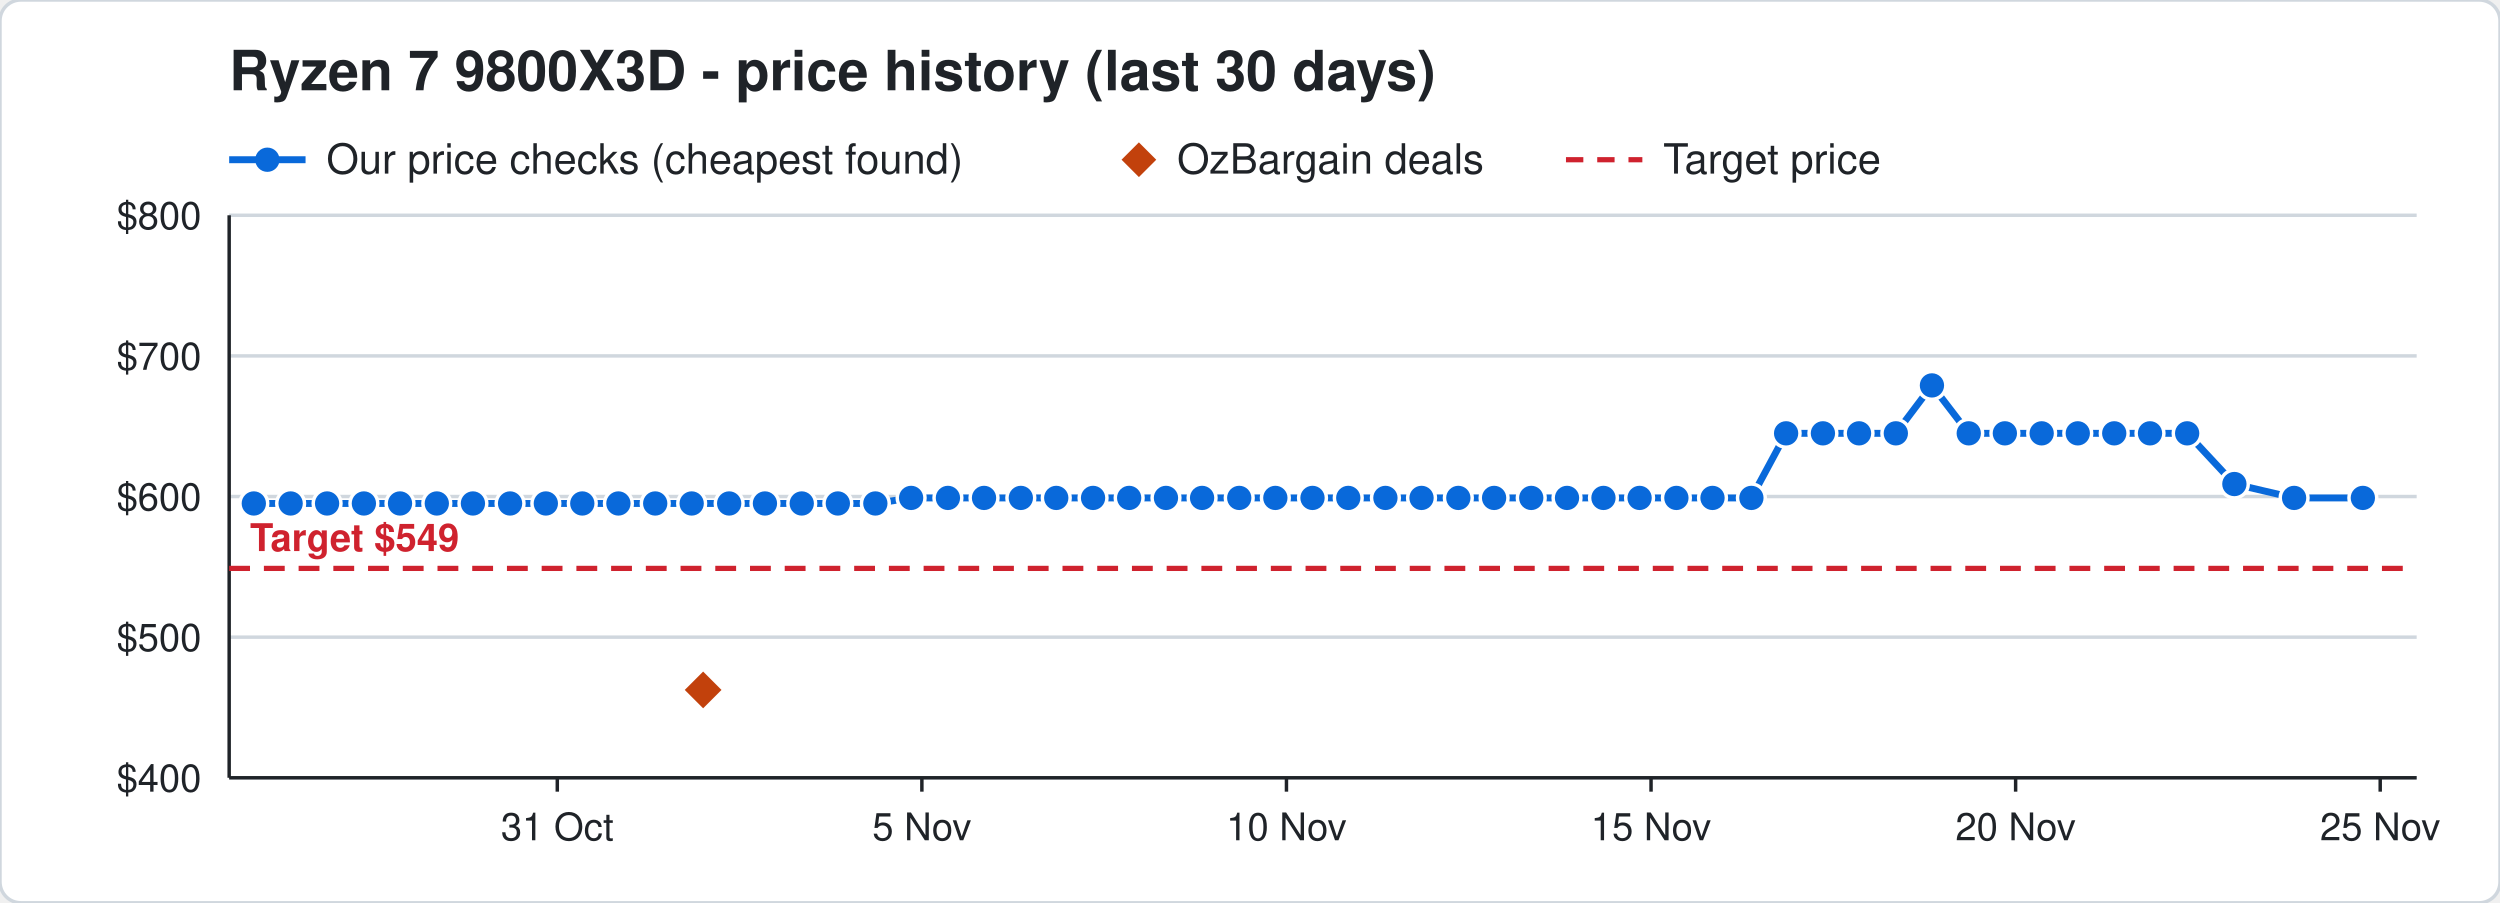
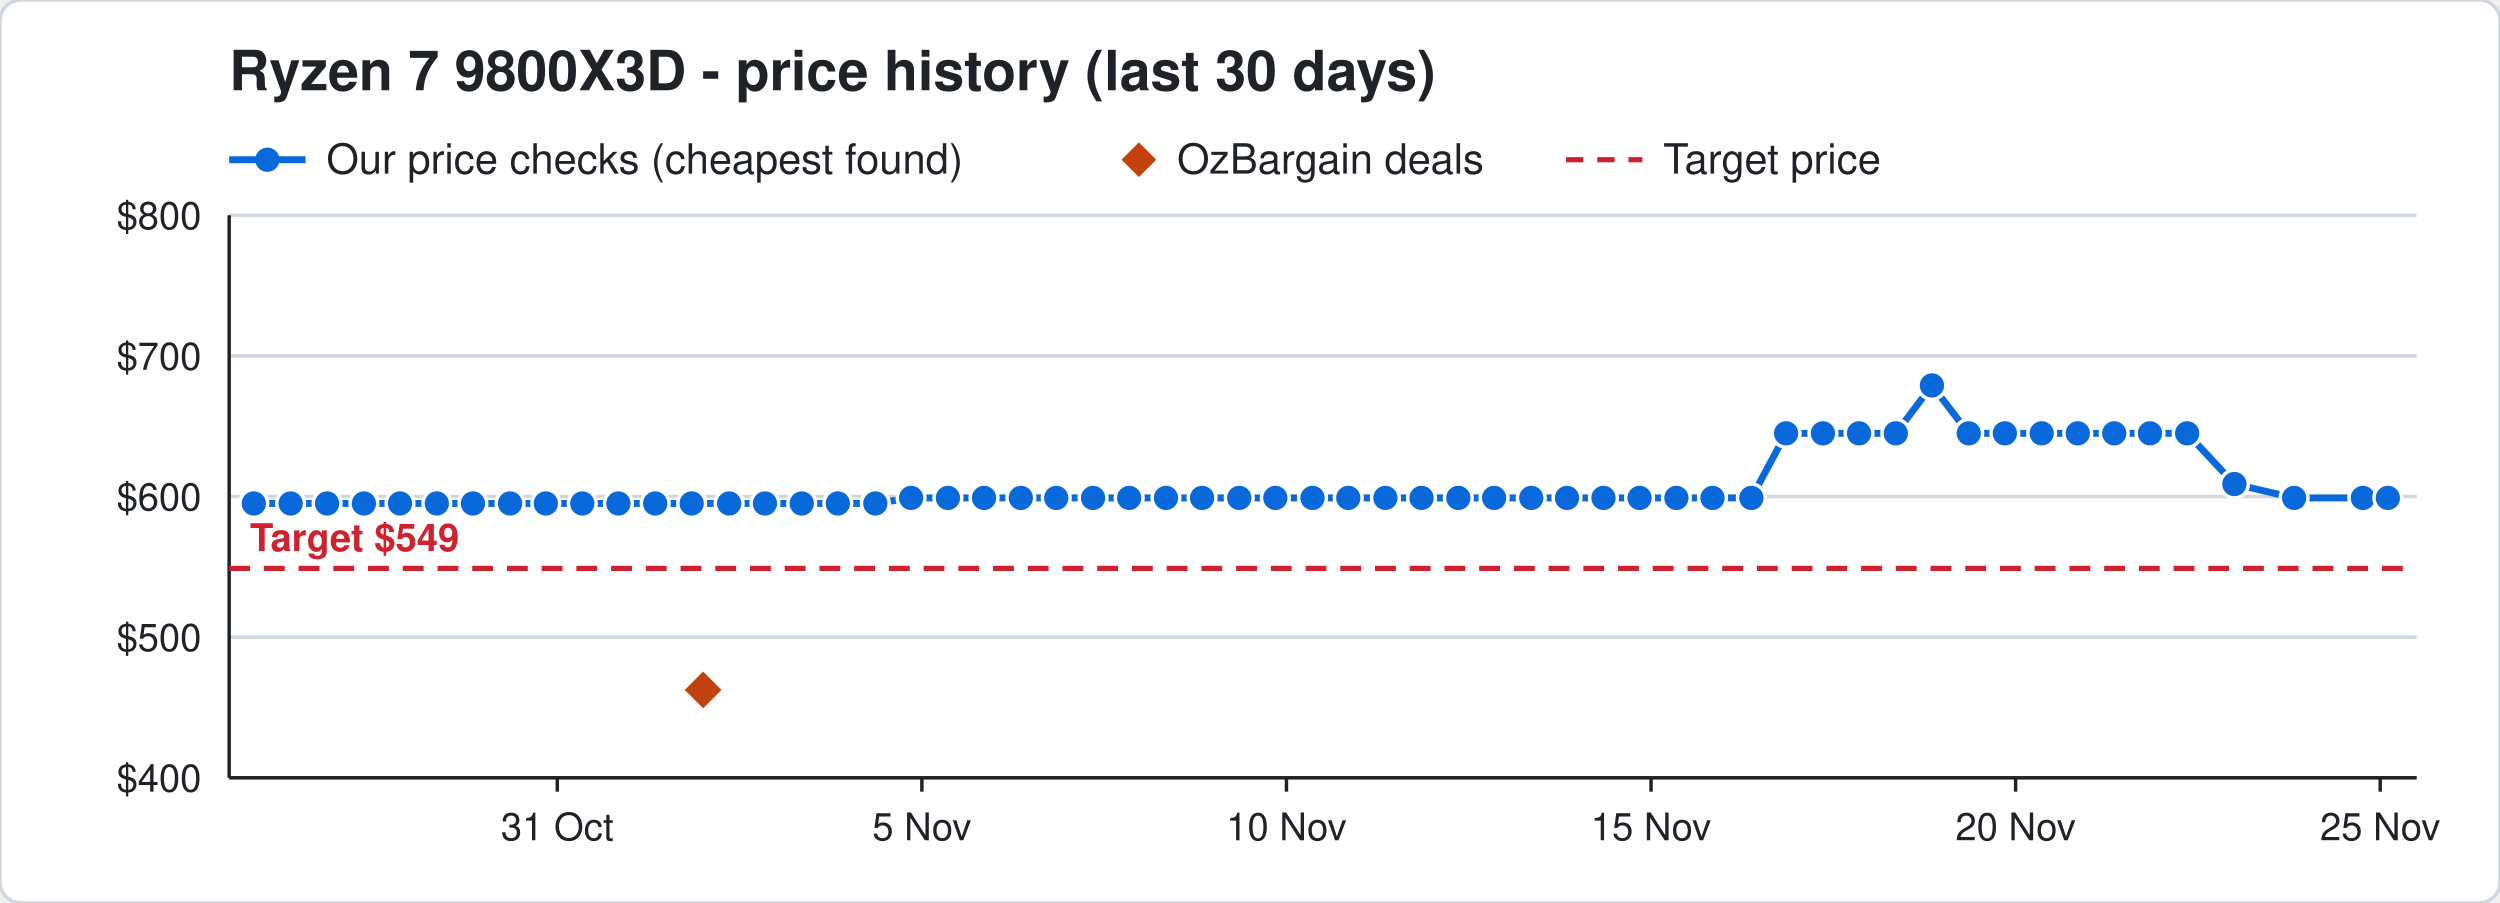
<svg xmlns="http://www.w3.org/2000/svg" width="720" height="260" viewBox="0 0 720 260" font-family="Segoe UI, Helvetica, Arial, sans-serif">
  <rect width="720" height="260" rx="6" fill="#ffffff" stroke="#d0d7de" />
  <text x="66" y="26" font-size="16" font-weight="700" fill="#1f2328">Ryzen 7 9800X3D - price history (last 30 days)</text>
  <line x1="66" y1="46" x2="88" y2="46" stroke="#0969da" stroke-width="2" />
  <circle cx="77" cy="46" r="3.5" fill="#0969da" />
  <text x="94" y="50" font-size="12" fill="#1f2328">Our price checks (cheapest found)</text>
  <path d="M328 41 l5 5 l-5 5 l-5 -5 z" fill="#c2410c" />
  <text x="339" y="50" font-size="12" fill="#1f2328">OzBargain deals</text>
  <line x1="451" y1="46" x2="473" y2="46" stroke="#cf222e" stroke-width="1.5" stroke-dasharray="5 4" />
  <text x="479" y="50" font-size="12" fill="#1f2328">Target price</text>
  <line x1="66" y1="224.0" x2="696" y2="224.0" stroke="#d0d7de" />
  <text x="58" y="228.0" font-size="11" text-anchor="end" fill="#1f2328">$400</text>
  <line x1="66" y1="183.5" x2="696" y2="183.5" stroke="#d0d7de" />
  <text x="58" y="187.5" font-size="11" text-anchor="end" fill="#1f2328">$500</text>
  <line x1="66" y1="143.0" x2="696" y2="143.0" stroke="#d0d7de" />
  <text x="58" y="147.0" font-size="11" text-anchor="end" fill="#1f2328">$600</text>
  <line x1="66" y1="102.5" x2="696" y2="102.5" stroke="#d0d7de" />
  <text x="58" y="106.5" font-size="11" text-anchor="end" fill="#1f2328">$700</text>
  <line x1="66" y1="62.0" x2="696" y2="62.0" stroke="#d0d7de" />
  <text x="58" y="66.0" font-size="11" text-anchor="end" fill="#1f2328">$800</text>
  <line x1="685.5" y1="224" x2="685.5" y2="228" stroke="#1f2328" />
  <text x="685.5" y="242" font-size="11" text-anchor="middle" fill="#1f2328">25 Nov</text>
  <line x1="580.5" y1="224" x2="580.5" y2="228" stroke="#1f2328" />
  <text x="580.5" y="242" font-size="11" text-anchor="middle" fill="#1f2328">20 Nov</text>
  <line x1="475.5" y1="224" x2="475.5" y2="228" stroke="#1f2328" />
  <text x="475.5" y="242" font-size="11" text-anchor="middle" fill="#1f2328">15 Nov</text>
  <line x1="370.5" y1="224" x2="370.5" y2="228" stroke="#1f2328" />
  <text x="370.5" y="242" font-size="11" text-anchor="middle" fill="#1f2328">10 Nov</text>
  <line x1="265.5" y1="224" x2="265.5" y2="228" stroke="#1f2328" />
  <text x="265.5" y="242" font-size="11" text-anchor="middle" fill="#1f2328">5 Nov</text>
  <line x1="160.5" y1="224" x2="160.5" y2="228" stroke="#1f2328" />
  <text x="160.5" y="242" font-size="11" text-anchor="middle" fill="#1f2328">31 Oct</text>
  <line x1="66" y1="224" x2="696" y2="224" stroke="#1f2328" />
  <line x1="66" y1="62" x2="66" y2="224" stroke="#1f2328" />
  <line x1="66" y1="163.7" x2="696" y2="163.7" stroke="#cf222e" stroke-width="1.5" stroke-dasharray="6 4" />
  <text x="72" y="158.7" font-size="11" font-weight="700" text-anchor="start" fill="#cf222e" stroke="#ffffff" stroke-width="3" paint-order="stroke">Target $549</text>
-   <polyline points="73.1,145.0 83.7,145.0 94.2,145.0 104.8,145.0 115.2,145.0 125.8,145.0 136.2,145.0 146.9,145.0 157.2,145.0 167.7,145.0 178.1,145.0 188.7,145.0 199.2,145.0 210.0,145.0 220.3,145.0 230.9,145.0 241.3,145.0 252.1,145.0 262.4,143.4 273.0,143.4 283.4,143.4 294.0,143.4 304.2,143.4 314.8,143.4 325.2,143.4 335.8,143.4 346.2,143.4 356.9,143.4 367.3,143.4 378.0,143.4 388.3,143.4 399.0,143.4 409.4,143.4 420.0,143.4 430.3,143.4 441.0,143.4 451.3,143.4 461.8,143.4 472.2,143.4 482.8,143.4 493.2,143.4 504.4,143.4 514.4,124.8 525.0,124.8 535.4,124.8 546.0,124.8 556.4,111.0 567.0,124.8 577.4,124.8 588.0,124.8 598.4,124.8 608.9,124.8 619.2,124.8 629.9,124.8 643.5,139.4 660.7,143.4 680.5,143.4" fill="none" stroke="#0969da" stroke-width="2" />
+   <polyline points="73.1,145.0 83.7,145.0 94.2,145.0 104.8,145.0 115.2,145.0 125.8,145.0 136.2,145.0 146.9,145.0 157.2,145.0 167.7,145.0 178.1,145.0 188.7,145.0 199.2,145.0 210.0,145.0 220.3,145.0 230.9,145.0 241.3,145.0 252.1,145.0 262.4,143.4 273.0,143.4 283.4,143.4 294.0,143.4 304.2,143.4 314.8,143.4 325.2,143.4 335.8,143.4 346.2,143.4 356.9,143.4 367.3,143.4 378.0,143.4 388.3,143.4 399.0,143.4 409.4,143.4 420.0,143.4 430.3,143.4 441.0,143.4 451.3,143.4 461.8,143.4 472.2,143.4 482.8,143.4 493.2,143.4 504.4,143.4 514.4,124.8 525.0,124.8 535.4,124.8 546.0,124.8 556.4,111.0 567.0,124.8 577.4,124.8 588.0,124.8 598.4,124.8 608.9,124.8 619.2,124.8 629.9,124.8 643.5,139.4 660.7,143.4 680.5,143.4 687.7,143.4" fill="none" stroke="#0969da" stroke-width="2" />
  <circle cx="73.1" cy="145.0" r="4" fill="#0969da" stroke="#ffffff" stroke-width="1" />
  <circle cx="83.7" cy="145.0" r="4" fill="#0969da" stroke="#ffffff" stroke-width="1" />
  <circle cx="94.2" cy="145.0" r="4" fill="#0969da" stroke="#ffffff" stroke-width="1" />
  <circle cx="104.8" cy="145.0" r="4" fill="#0969da" stroke="#ffffff" stroke-width="1" />
  <circle cx="115.2" cy="145.0" r="4" fill="#0969da" stroke="#ffffff" stroke-width="1" />
  <circle cx="125.8" cy="145.0" r="4" fill="#0969da" stroke="#ffffff" stroke-width="1" />
  <circle cx="136.2" cy="145.0" r="4" fill="#0969da" stroke="#ffffff" stroke-width="1" />
  <circle cx="146.9" cy="145.0" r="4" fill="#0969da" stroke="#ffffff" stroke-width="1" />
  <circle cx="157.2" cy="145.0" r="4" fill="#0969da" stroke="#ffffff" stroke-width="1" />
  <circle cx="167.7" cy="145.0" r="4" fill="#0969da" stroke="#ffffff" stroke-width="1" />
  <circle cx="178.1" cy="145.0" r="4" fill="#0969da" stroke="#ffffff" stroke-width="1" />
  <circle cx="188.7" cy="145.0" r="4" fill="#0969da" stroke="#ffffff" stroke-width="1" />
  <circle cx="199.2" cy="145.0" r="4" fill="#0969da" stroke="#ffffff" stroke-width="1" />
  <circle cx="210.0" cy="145.0" r="4" fill="#0969da" stroke="#ffffff" stroke-width="1" />
  <circle cx="220.3" cy="145.0" r="4" fill="#0969da" stroke="#ffffff" stroke-width="1" />
  <circle cx="230.9" cy="145.0" r="4" fill="#0969da" stroke="#ffffff" stroke-width="1" />
  <circle cx="241.3" cy="145.0" r="4" fill="#0969da" stroke="#ffffff" stroke-width="1" />
  <circle cx="252.1" cy="145.0" r="4" fill="#0969da" stroke="#ffffff" stroke-width="1" />
  <circle cx="262.4" cy="143.4" r="4" fill="#0969da" stroke="#ffffff" stroke-width="1" />
  <circle cx="273.0" cy="143.4" r="4" fill="#0969da" stroke="#ffffff" stroke-width="1" />
  <circle cx="283.4" cy="143.4" r="4" fill="#0969da" stroke="#ffffff" stroke-width="1" />
  <circle cx="294.0" cy="143.4" r="4" fill="#0969da" stroke="#ffffff" stroke-width="1" />
  <circle cx="304.2" cy="143.4" r="4" fill="#0969da" stroke="#ffffff" stroke-width="1" />
  <circle cx="314.8" cy="143.4" r="4" fill="#0969da" stroke="#ffffff" stroke-width="1" />
  <circle cx="325.2" cy="143.4" r="4" fill="#0969da" stroke="#ffffff" stroke-width="1" />
  <circle cx="335.8" cy="143.4" r="4" fill="#0969da" stroke="#ffffff" stroke-width="1" />
  <circle cx="346.2" cy="143.4" r="4" fill="#0969da" stroke="#ffffff" stroke-width="1" />
  <circle cx="356.9" cy="143.4" r="4" fill="#0969da" stroke="#ffffff" stroke-width="1" />
  <circle cx="367.3" cy="143.4" r="4" fill="#0969da" stroke="#ffffff" stroke-width="1" />
  <circle cx="378.0" cy="143.4" r="4" fill="#0969da" stroke="#ffffff" stroke-width="1" />
  <circle cx="388.3" cy="143.4" r="4" fill="#0969da" stroke="#ffffff" stroke-width="1" />
  <circle cx="399.0" cy="143.4" r="4" fill="#0969da" stroke="#ffffff" stroke-width="1" />
  <circle cx="409.4" cy="143.4" r="4" fill="#0969da" stroke="#ffffff" stroke-width="1" />
  <circle cx="420.0" cy="143.4" r="4" fill="#0969da" stroke="#ffffff" stroke-width="1" />
  <circle cx="430.3" cy="143.4" r="4" fill="#0969da" stroke="#ffffff" stroke-width="1" />
  <circle cx="441.0" cy="143.4" r="4" fill="#0969da" stroke="#ffffff" stroke-width="1" />
  <circle cx="451.3" cy="143.4" r="4" fill="#0969da" stroke="#ffffff" stroke-width="1" />
  <circle cx="461.8" cy="143.4" r="4" fill="#0969da" stroke="#ffffff" stroke-width="1" />
  <circle cx="472.2" cy="143.4" r="4" fill="#0969da" stroke="#ffffff" stroke-width="1" />
  <circle cx="482.8" cy="143.4" r="4" fill="#0969da" stroke="#ffffff" stroke-width="1" />
  <circle cx="493.2" cy="143.4" r="4" fill="#0969da" stroke="#ffffff" stroke-width="1" />
  <circle cx="504.4" cy="143.4" r="4" fill="#0969da" stroke="#ffffff" stroke-width="1" />
  <circle cx="514.4" cy="124.8" r="4" fill="#0969da" stroke="#ffffff" stroke-width="1" />
  <circle cx="525.0" cy="124.8" r="4" fill="#0969da" stroke="#ffffff" stroke-width="1" />
  <circle cx="535.4" cy="124.8" r="4" fill="#0969da" stroke="#ffffff" stroke-width="1" />
  <circle cx="546.0" cy="124.8" r="4" fill="#0969da" stroke="#ffffff" stroke-width="1" />
  <circle cx="556.4" cy="111.0" r="4" fill="#0969da" stroke="#ffffff" stroke-width="1" />
  <circle cx="567.0" cy="124.8" r="4" fill="#0969da" stroke="#ffffff" stroke-width="1" />
  <circle cx="577.4" cy="124.8" r="4" fill="#0969da" stroke="#ffffff" stroke-width="1" />
  <circle cx="588.0" cy="124.8" r="4" fill="#0969da" stroke="#ffffff" stroke-width="1" />
  <circle cx="598.4" cy="124.8" r="4" fill="#0969da" stroke="#ffffff" stroke-width="1" />
  <circle cx="608.9" cy="124.8" r="4" fill="#0969da" stroke="#ffffff" stroke-width="1" />
  <circle cx="619.2" cy="124.8" r="4" fill="#0969da" stroke="#ffffff" stroke-width="1" />
  <circle cx="629.9" cy="124.8" r="4" fill="#0969da" stroke="#ffffff" stroke-width="1" />
  <circle cx="643.5" cy="139.4" r="4" fill="#0969da" stroke="#ffffff" stroke-width="1" />
  <circle cx="660.7" cy="143.4" r="4" fill="#0969da" stroke="#ffffff" stroke-width="1" />
  <circle cx="680.5" cy="143.4" r="4" fill="#0969da" stroke="#ffffff" stroke-width="1" />
+   <circle cx="687.7" cy="143.4" r="4" fill="#0969da" stroke="#ffffff" stroke-width="1" />
  <path d="M202.5 192.7 l6 6 l-6 6 l-6 -6 z" fill="#c2410c" stroke="#ffffff" stroke-width="1" />
</svg>
